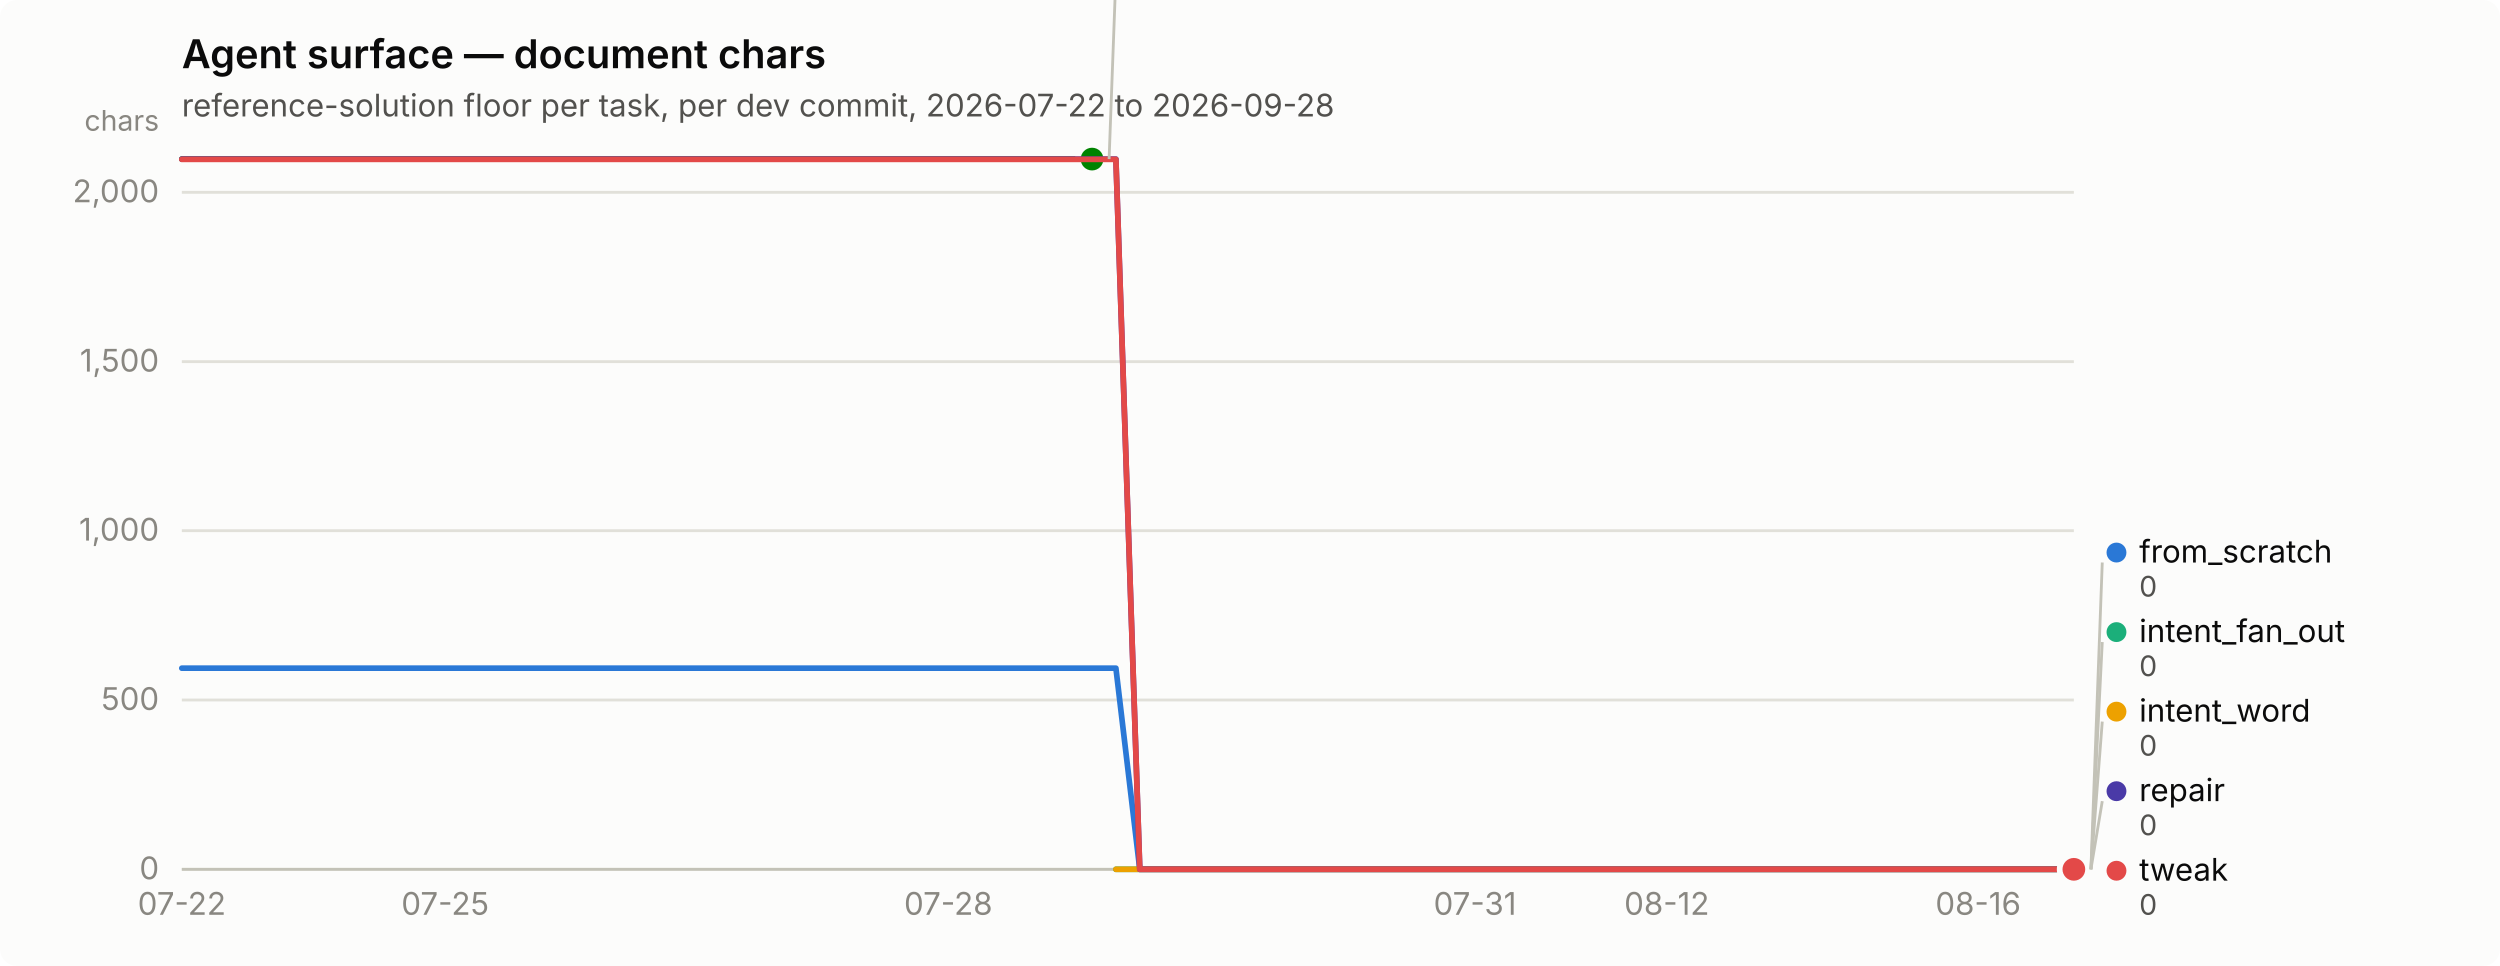
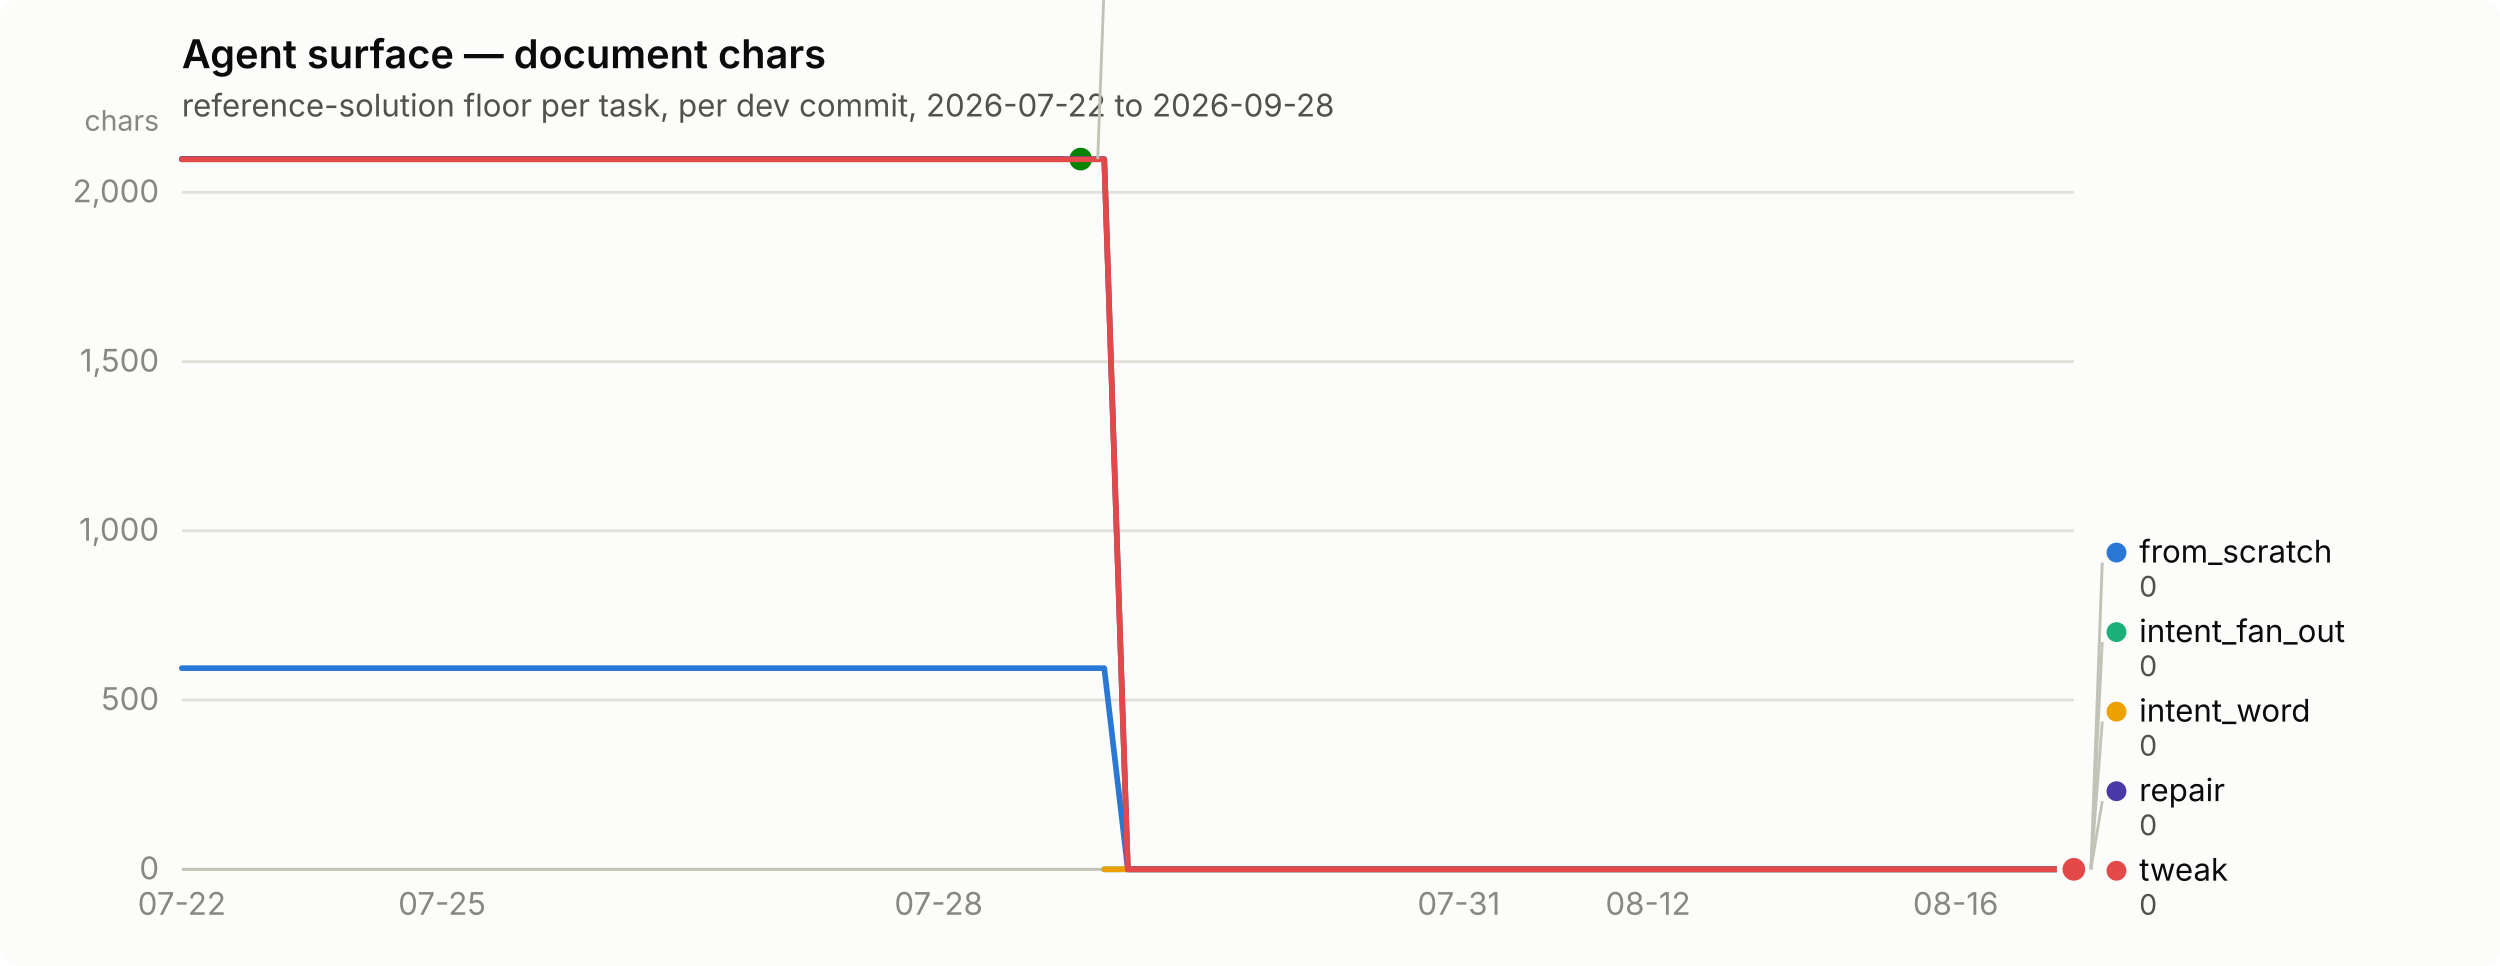
<svg xmlns="http://www.w3.org/2000/svg" width="880" height="340" viewBox="0 0 880 340" role="img" aria-label="Agent surface — document chars">
  <rect width="880" height="340" rx="6" fill="#fcfcfb" />
  <text x="64" y="24" font-family="system-ui, -apple-system, &quot;Segoe UI&quot;, sans-serif" font-size="14" font-weight="600" fill="#0b0b0b">Agent surface — document chars</text>
  <text x="64" y="41" font-family="system-ui, -apple-system, &quot;Segoe UI&quot;, sans-serif" font-size="11" fill="#52514e">reference-solution floor per task, per dev commit, 2026-07-22 to 2026-09-28</text>
  <line x1="64" y1="306.0" x2="730" y2="306.0" stroke="#e1e0d9" stroke-width="1" />
  <text x="56" y="309.5" text-anchor="end" font-family="system-ui, -apple-system, &quot;Segoe UI&quot;, sans-serif" font-size="11" style="font-variant-numeric: tabular-nums" fill="#898781">0</text>
  <line x1="64" y1="246.4" x2="730" y2="246.4" stroke="#e1e0d9" stroke-width="1" />
  <text x="56" y="249.9" text-anchor="end" font-family="system-ui, -apple-system, &quot;Segoe UI&quot;, sans-serif" font-size="11" style="font-variant-numeric: tabular-nums" fill="#898781">500</text>
  <line x1="64" y1="186.8" x2="730" y2="186.8" stroke="#e1e0d9" stroke-width="1" />
  <text x="56" y="190.3" text-anchor="end" font-family="system-ui, -apple-system, &quot;Segoe UI&quot;, sans-serif" font-size="11" style="font-variant-numeric: tabular-nums" fill="#898781">1,000</text>
  <line x1="64" y1="127.3" x2="730" y2="127.3" stroke="#e1e0d9" stroke-width="1" />
  <text x="56" y="130.8" text-anchor="end" font-family="system-ui, -apple-system, &quot;Segoe UI&quot;, sans-serif" font-size="11" style="font-variant-numeric: tabular-nums" fill="#898781">1,500</text>
  <line x1="64" y1="67.7" x2="730" y2="67.7" stroke="#e1e0d9" stroke-width="1" />
  <text x="56" y="71.2" text-anchor="end" font-family="system-ui, -apple-system, &quot;Segoe UI&quot;, sans-serif" font-size="11" style="font-variant-numeric: tabular-nums" fill="#898781">2,000</text>
  <text x="56" y="46" text-anchor="end" font-family="system-ui, -apple-system, &quot;Segoe UI&quot;, sans-serif" font-size="10" fill="#898781">chars</text>
  <line x1="64" y1="306" x2="730" y2="306" stroke="#c3c2b7" stroke-width="1" />
  <text x="64.0" y="322" text-anchor="middle" font-family="system-ui, -apple-system, &quot;Segoe UI&quot;, sans-serif" font-size="11" style="font-variant-numeric: tabular-nums" fill="#898781">07-22</text>
-   <text x="156.7" y="322" text-anchor="middle" font-family="system-ui, -apple-system, &quot;Segoe UI&quot;, sans-serif" font-size="11" style="font-variant-numeric: tabular-nums" fill="#898781">07-25</text>
-   <text x="333.8" y="322" text-anchor="middle" font-family="system-ui, -apple-system, &quot;Segoe UI&quot;, sans-serif" font-size="11" style="font-variant-numeric: tabular-nums" fill="#898781">07-28</text>
-   <text x="519.2" y="322" text-anchor="middle" font-family="system-ui, -apple-system, &quot;Segoe UI&quot;, sans-serif" font-size="11" style="font-variant-numeric: tabular-nums" fill="#898781">07-31</text>
-   <text x="586.7" y="322" text-anchor="middle" font-family="system-ui, -apple-system, &quot;Segoe UI&quot;, sans-serif" font-size="11" style="font-variant-numeric: tabular-nums" fill="#898781">08-12</text>
-   <text x="696.3" y="322" text-anchor="middle" font-family="system-ui, -apple-system, &quot;Segoe UI&quot;, sans-serif" font-size="11" style="font-variant-numeric: tabular-nums" fill="#898781">08-16</text>
-   <path d="M64.0,235.2 L72.4,235.2 L80.9,235.2 L89.3,235.2 L97.7,235.2 L106.2,235.2 L114.6,235.2 L123.0,235.2 L131.4,235.2 L139.9,235.2 L148.3,235.2 L156.7,235.2 L165.2,235.2 L173.6,235.2 L182.0,235.2 L190.5,235.2 L198.9,235.2 L207.3,235.2 L215.7,235.2 L224.2,235.2 L232.6,235.2 L241.0,235.2 L249.5,235.2 L257.9,235.2 L266.3,235.2 L274.8,235.2 L283.2,235.2 L291.6,235.2 L300.1,235.2 L308.5,235.2 L316.9,235.2 L325.3,235.2 L333.8,235.2 L342.2,235.2 L350.6,235.2 L359.1,235.2 L367.5,235.2 L375.9,235.2 L384.4,235.2 L392.8,235.2 L401.2,306.0 L409.6,306.0 L418.1,306.0 L426.5,306.0 L434.9,306.0 L443.4,306.0 L451.8,306.0 L460.2,306.0 L468.7,306.0 L477.1,306.0 L485.5,306.0 L493.9,306.0 L502.4,306.0 L510.8,306.0 L519.2,306.0 L527.7,306.0 L536.1,306.0 L544.5,306.0 L553.0,306.0 L561.4,306.0 L569.8,306.0 L578.3,306.0 L586.7,306.0 L595.1,306.0 L603.5,306.0 L612.0,306.0 L620.4,306.0 L628.8,306.0 L637.3,306.0 L645.7,306.0 L654.1,306.0 L662.6,306.0 L671.0,306.0 L679.4,306.0 L687.8,306.0 L696.3,306.0 L704.7,306.0 L713.1,306.0 L721.6,306.0 L730.0,306.0" fill="none" stroke="#2a78d6" stroke-width="2" stroke-linejoin="round" stroke-linecap="round" />
+   <text x="155.6" y="322" text-anchor="middle" font-family="system-ui, -apple-system, &quot;Segoe UI&quot;, sans-serif" font-size="11" style="font-variant-numeric: tabular-nums" fill="#898781">07-25</text>
+   <text x="330.4" y="322" text-anchor="middle" font-family="system-ui, -apple-system, &quot;Segoe UI&quot;, sans-serif" font-size="11" style="font-variant-numeric: tabular-nums" fill="#898781">07-28</text>
+   <text x="513.5" y="322" text-anchor="middle" font-family="system-ui, -apple-system, &quot;Segoe UI&quot;, sans-serif" font-size="11" style="font-variant-numeric: tabular-nums" fill="#898781">07-31</text>
+   <text x="580.1" y="322" text-anchor="middle" font-family="system-ui, -apple-system, &quot;Segoe UI&quot;, sans-serif" font-size="11" style="font-variant-numeric: tabular-nums" fill="#898781">08-12</text>
+   <text x="688.4" y="322" text-anchor="middle" font-family="system-ui, -apple-system, &quot;Segoe UI&quot;, sans-serif" font-size="11" style="font-variant-numeric: tabular-nums" fill="#898781">08-16</text>
+   <path d="M64.0,235.2 L72.3,235.2 L80.7,235.2 L89.0,235.2 L97.3,235.2 L105.6,235.2 L114.0,235.2 L122.3,235.2 L130.6,235.2 L138.9,235.2 L147.2,235.2 L155.6,235.2 L163.9,235.2 L172.2,235.2 L180.6,235.2 L188.9,235.2 L197.2,235.2 L205.5,235.2 L213.8,235.2 L222.2,235.2 L230.5,235.2 L238.8,235.2 L247.2,235.2 L255.5,235.2 L263.8,235.2 L272.1,235.2 L280.4,235.2 L288.8,235.2 L297.1,235.2 L305.4,235.2 L313.8,235.2 L322.1,235.2 L330.4,235.2 L338.7,235.2 L347.1,235.2 L355.4,235.2 L363.7,235.2 L372.0,235.2 L380.4,235.2 L388.7,235.2 L397.0,306.0 L405.3,306.0 L413.6,306.0 L422.0,306.0 L430.3,306.0 L438.6,306.0 L446.9,306.0 L455.3,306.0 L463.6,306.0 L471.9,306.0 L480.2,306.0 L488.6,306.0 L496.9,306.0 L505.2,306.0 L513.5,306.0 L521.9,306.0 L530.2,306.0 L538.5,306.0 L546.9,306.0 L555.2,306.0 L563.5,306.0 L571.8,306.0 L580.1,306.0 L588.5,306.0 L596.8,306.0 L605.1,306.0 L613.5,306.0 L621.8,306.0 L630.1,306.0 L638.4,306.0 L646.8,306.0 L655.1,306.0 L663.4,306.0 L671.7,306.0 L680.0,306.0 L688.4,306.0 L696.7,306.0 L705.0,306.0 L713.4,306.0 L721.7,306.0 L730.0,306.0" fill="none" stroke="#2a78d6" stroke-width="2" stroke-linejoin="round" stroke-linecap="round" />
  <circle cx="730.0" cy="306.0" r="6" fill="#fcfcfb" />
  <circle cx="730.0" cy="306.0" r="4" fill="#2a78d6" />
-   <path d="M392.8,306.0 L401.2,306.0 L409.6,306.0 L418.1,306.0 L426.5,306.0 L434.9,306.0 L443.4,306.0 L451.8,306.0 L460.2,306.0 L468.7,306.0 L477.1,306.0 L485.5,306.0 L493.9,306.0 L502.4,306.0 L510.8,306.0 L519.2,306.0 L527.7,306.0 L536.1,306.0 L544.5,306.0 L553.0,306.0 L561.4,306.0 L569.8,306.0 L578.3,306.0 L586.7,306.0 L595.1,306.0 L603.5,306.0 L612.0,306.0 L620.4,306.0 L628.8,306.0 L637.3,306.0 L645.7,306.0 L654.1,306.0 L662.6,306.0 L671.0,306.0 L679.4,306.0 L687.8,306.0 L696.3,306.0 L704.7,306.0 L713.1,306.0 L721.6,306.0 L730.0,306.0" fill="none" stroke="#1baf7a" stroke-width="2" stroke-linejoin="round" stroke-linecap="round" />
+   <path d="M388.7,306.0 L397.0,306.0 L405.3,306.0 L413.6,306.0 L422.0,306.0 L430.3,306.0 L438.6,306.0 L446.9,306.0 L455.3,306.0 L463.6,306.0 L471.9,306.0 L480.2,306.0 L488.6,306.0 L496.9,306.0 L505.2,306.0 L513.5,306.0 L521.9,306.0 L530.2,306.0 L538.5,306.0 L546.9,306.0 L555.2,306.0 L563.5,306.0 L571.8,306.0 L580.1,306.0 L588.5,306.0 L596.8,306.0 L605.1,306.0 L613.5,306.0 L621.8,306.0 L630.1,306.0 L638.4,306.0 L646.8,306.0 L655.1,306.0 L663.4,306.0 L671.7,306.0 L680.0,306.0 L688.4,306.0 L696.7,306.0 L705.0,306.0 L713.4,306.0 L721.7,306.0 L730.0,306.0" fill="none" stroke="#1baf7a" stroke-width="2" stroke-linejoin="round" stroke-linecap="round" />
  <circle cx="730.0" cy="306.0" r="6" fill="#fcfcfb" />
  <circle cx="730.0" cy="306.0" r="4" fill="#1baf7a" />
-   <path d="M392.8,306.0 L401.2,306.0 L409.6,306.0 L418.1,306.0 L426.5,306.0 L434.9,306.0 L443.4,306.0 L451.8,306.0 L460.2,306.0 L468.7,306.0 L477.1,306.0 L485.5,306.0 L493.9,306.0 L502.4,306.0 L510.8,306.0 L519.2,306.0 L527.7,306.0 L536.1,306.0 L544.5,306.0 L553.0,306.0 L561.4,306.0 L569.8,306.0 L578.3,306.0 L586.7,306.0 L595.1,306.0 L603.5,306.0 L612.0,306.0 L620.4,306.0 L628.8,306.0 L637.3,306.0 L645.7,306.0 L654.1,306.0 L662.6,306.0 L671.0,306.0 L679.4,306.0 L687.8,306.0 L696.3,306.0 L704.7,306.0 L713.1,306.0 L721.6,306.0 L730.0,306.0" fill="none" stroke="#eda100" stroke-width="2" stroke-linejoin="round" stroke-linecap="round" />
+   <path d="M388.7,306.0 L397.0,306.0 L405.3,306.0 L413.6,306.0 L422.0,306.0 L430.3,306.0 L438.6,306.0 L446.9,306.0 L455.3,306.0 L463.6,306.0 L471.9,306.0 L480.2,306.0 L488.6,306.0 L496.9,306.0 L505.2,306.0 L513.5,306.0 L521.9,306.0 L530.2,306.0 L538.5,306.0 L546.9,306.0 L555.2,306.0 L563.5,306.0 L571.8,306.0 L580.1,306.0 L588.5,306.0 L596.8,306.0 L605.1,306.0 L613.5,306.0 L621.8,306.0 L630.1,306.0 L638.4,306.0 L646.8,306.0 L655.1,306.0 L663.4,306.0 L671.7,306.0 L680.0,306.0 L688.4,306.0 L696.7,306.0 L705.0,306.0 L713.4,306.0 L721.7,306.0 L730.0,306.0" fill="none" stroke="#eda100" stroke-width="2" stroke-linejoin="round" stroke-linecap="round" />
  <circle cx="730.0" cy="306.0" r="6" fill="#fcfcfb" />
  <circle cx="730.0" cy="306.0" r="4" fill="#eda100" />
-   <path d="M64.0,56.0 L72.4,56.0 L80.9,56.0 L89.3,56.0 L97.7,56.0 L106.2,56.0 L114.6,56.0 L123.0,56.0 L131.4,56.0 L139.9,56.0 L148.3,56.0 L156.7,56.0 L165.2,56.0 L173.6,56.0 L182.0,56.0 L190.5,56.0 L198.9,56.0 L207.3,56.0 L215.7,56.0 L224.2,56.0 L232.6,56.0 L241.0,56.0 L249.5,56.0 L257.9,56.0 L266.3,56.0 L274.8,56.0 L283.2,56.0 L291.6,56.0 L300.1,56.0 L308.5,56.0 L316.9,56.0 L325.3,56.0 L333.8,56.0 L342.2,56.0 L350.6,56.0 L359.1,56.0 L367.5,56.0 L375.9,56.0 L384.4,56.0" fill="none" stroke="#008300" stroke-width="2" stroke-linejoin="round" stroke-linecap="round" />
-   <circle cx="384.4" cy="56.0" r="6" fill="#fcfcfb" />
-   <circle cx="384.4" cy="56.0" r="4" fill="#008300" />
-   <path d="M64.0,56.0 L72.4,56.0 L80.9,56.0 L89.3,56.0 L97.7,56.0 L106.2,56.0 L114.6,56.0 L123.0,56.0 L131.4,56.0 L139.9,56.0 L148.3,56.0 L156.7,56.0 L165.2,56.0 L173.6,56.0 L182.0,56.0 L190.5,56.0 L198.9,56.0 L207.3,56.0 L215.7,56.0 L224.2,56.0 L232.6,56.0 L241.0,56.0 L249.5,56.0 L257.9,56.0 L266.3,56.0 L274.8,56.0 L283.2,56.0 L291.6,56.0 L300.1,56.0 L308.5,56.0 L316.9,56.0 L325.3,56.0 L333.8,56.0 L342.2,56.0 L350.6,56.0 L359.1,56.0 L367.5,56.0 L375.9,56.0 L384.4,56.0 L392.8,56.0 L401.2,306.0 L409.6,306.0 L418.1,306.0 L426.5,306.0 L434.9,306.0 L443.4,306.0 L451.8,306.0 L460.2,306.0 L468.7,306.0 L477.1,306.0 L485.5,306.0 L493.9,306.0 L502.4,306.0 L510.8,306.0 L519.2,306.0 L527.7,306.0 L536.1,306.0 L544.5,306.0 L553.0,306.0 L561.4,306.0 L569.8,306.0 L578.3,306.0 L586.7,306.0 L595.1,306.0 L603.5,306.0 L612.0,306.0 L620.4,306.0 L628.8,306.0 L637.3,306.0 L645.7,306.0 L654.1,306.0 L662.6,306.0 L671.0,306.0 L679.4,306.0 L687.8,306.0 L696.3,306.0 L704.7,306.0 L713.1,306.0 L721.6,306.0 L730.0,306.0" fill="none" stroke="#4a3aa7" stroke-width="2" stroke-linejoin="round" stroke-linecap="round" />
+   <path d="M64.0,56.0 L72.3,56.0 L80.7,56.0 L89.0,56.0 L97.3,56.0 L105.6,56.0 L114.0,56.0 L122.3,56.0 L130.6,56.0 L138.9,56.0 L147.2,56.0 L155.6,56.0 L163.9,56.0 L172.2,56.0 L180.6,56.0 L188.9,56.0 L197.2,56.0 L205.5,56.0 L213.8,56.0 L222.2,56.0 L230.5,56.0 L238.8,56.0 L247.2,56.0 L255.5,56.0 L263.8,56.0 L272.1,56.0 L280.4,56.0 L288.8,56.0 L297.1,56.0 L305.4,56.0 L313.8,56.0 L322.1,56.0 L330.4,56.0 L338.7,56.0 L347.1,56.0 L355.4,56.0 L363.7,56.0 L372.0,56.0 L380.4,56.0" fill="none" stroke="#008300" stroke-width="2" stroke-linejoin="round" stroke-linecap="round" />
+   <circle cx="380.4" cy="56.0" r="6" fill="#fcfcfb" />
+   <circle cx="380.4" cy="56.0" r="4" fill="#008300" />
+   <path d="M64.0,56.0 L72.3,56.0 L80.7,56.0 L89.0,56.0 L97.3,56.0 L105.6,56.0 L114.0,56.0 L122.3,56.0 L130.6,56.0 L138.9,56.0 L147.2,56.0 L155.6,56.0 L163.9,56.0 L172.2,56.0 L180.6,56.0 L188.9,56.0 L197.2,56.0 L205.5,56.0 L213.8,56.0 L222.2,56.0 L230.5,56.0 L238.8,56.0 L247.2,56.0 L255.5,56.0 L263.8,56.0 L272.1,56.0 L280.4,56.0 L288.8,56.0 L297.1,56.0 L305.4,56.0 L313.8,56.0 L322.1,56.0 L330.4,56.0 L338.7,56.0 L347.1,56.0 L355.4,56.0 L363.7,56.0 L372.0,56.0 L380.4,56.0 L388.7,56.0 L397.0,306.0 L405.3,306.0 L413.6,306.0 L422.0,306.0 L430.3,306.0 L438.6,306.0 L446.9,306.0 L455.3,306.0 L463.6,306.0 L471.9,306.0 L480.2,306.0 L488.6,306.0 L496.9,306.0 L505.2,306.0 L513.5,306.0 L521.9,306.0 L530.2,306.0 L538.5,306.0 L546.9,306.0 L555.2,306.0 L563.5,306.0 L571.8,306.0 L580.1,306.0 L588.5,306.0 L596.8,306.0 L605.1,306.0 L613.5,306.0 L621.8,306.0 L630.1,306.0 L638.4,306.0 L646.8,306.0 L655.1,306.0 L663.4,306.0 L671.7,306.0 L680.0,306.0 L688.4,306.0 L696.7,306.0 L705.0,306.0 L713.4,306.0 L721.7,306.0 L730.0,306.0" fill="none" stroke="#4a3aa7" stroke-width="2" stroke-linejoin="round" stroke-linecap="round" />
  <circle cx="730.0" cy="306.0" r="6" fill="#fcfcfb" />
  <circle cx="730.0" cy="306.0" r="4" fill="#4a3aa7" />
-   <path d="M64.0,56.1 L72.4,56.1 L80.9,56.1 L89.3,56.1 L97.7,56.1 L106.2,56.1 L114.6,56.1 L123.0,56.1 L131.4,56.1 L139.9,56.1 L148.3,56.1 L156.7,56.1 L165.2,56.1 L173.6,56.1 L182.0,56.1 L190.5,56.1 L198.9,56.1 L207.3,56.1 L215.7,56.1 L224.2,56.1 L232.6,56.1 L241.0,56.1 L249.5,56.1 L257.9,56.1 L266.3,56.1 L274.8,56.1 L283.2,56.1 L291.6,56.1 L300.1,56.1 L308.5,56.1 L316.9,56.1 L325.3,56.1 L333.8,56.1 L342.2,56.1 L350.6,56.1 L359.1,56.1 L367.5,56.1 L375.9,56.1 L384.4,56.1 L392.8,56.1 L401.2,306.0 L409.6,306.0 L418.1,306.0 L426.5,306.0 L434.9,306.0 L443.4,306.0 L451.8,306.0 L460.2,306.0 L468.7,306.0 L477.1,306.0 L485.5,306.0 L493.9,306.0 L502.4,306.0 L510.8,306.0 L519.2,306.0 L527.7,306.0 L536.1,306.0 L544.5,306.0 L553.0,306.0 L561.4,306.0 L569.8,306.0 L578.3,306.0 L586.7,306.0 L595.1,306.0 L603.5,306.0 L612.0,306.0 L620.4,306.0 L628.8,306.0 L637.3,306.0 L645.7,306.0 L654.1,306.0 L662.6,306.0 L671.0,306.0 L679.4,306.0 L687.8,306.0 L696.3,306.0 L704.7,306.0 L713.1,306.0 L721.6,306.0 L730.0,306.0" fill="none" stroke="#e34948" stroke-width="2" stroke-linejoin="round" stroke-linecap="round" />
+   <path d="M64.0,56.1 L72.3,56.1 L80.7,56.1 L89.0,56.1 L97.3,56.1 L105.6,56.1 L114.0,56.1 L122.3,56.1 L130.6,56.1 L138.9,56.1 L147.2,56.1 L155.6,56.1 L163.9,56.1 L172.2,56.1 L180.6,56.1 L188.9,56.1 L197.2,56.1 L205.5,56.1 L213.8,56.1 L222.2,56.1 L230.5,56.1 L238.8,56.1 L247.2,56.1 L255.5,56.1 L263.8,56.1 L272.1,56.1 L280.4,56.1 L288.8,56.1 L297.1,56.1 L305.4,56.1 L313.8,56.1 L322.1,56.1 L330.4,56.1 L338.7,56.1 L347.1,56.1 L355.4,56.1 L363.7,56.1 L372.0,56.1 L380.4,56.1 L388.7,56.1 L397.0,306.0 L405.3,306.0 L413.6,306.0 L422.0,306.0 L430.3,306.0 L438.6,306.0 L446.9,306.0 L455.3,306.0 L463.6,306.0 L471.9,306.0 L480.2,306.0 L488.6,306.0 L496.9,306.0 L505.2,306.0 L513.5,306.0 L521.9,306.0 L530.2,306.0 L538.5,306.0 L546.9,306.0 L555.2,306.0 L563.5,306.0 L571.8,306.0 L580.1,306.0 L588.5,306.0 L596.8,306.0 L605.1,306.0 L613.5,306.0 L621.8,306.0 L630.1,306.0 L638.4,306.0 L646.8,306.0 L655.1,306.0 L663.4,306.0 L671.7,306.0 L680.0,306.0 L688.4,306.0 L696.7,306.0 L705.0,306.0 L713.4,306.0 L721.7,306.0 L730.0,306.0" fill="none" stroke="#e34948" stroke-width="2" stroke-linejoin="round" stroke-linecap="round" />
  <circle cx="730.0" cy="306.0" r="6" fill="#fcfcfb" />
  <circle cx="730.0" cy="306.0" r="4" fill="#e34948" />
-   <line x1="390.4" y1="56.0" x2="394.4" y2="-52.0" stroke="#c3c2b7" stroke-width="1" />
-   <circle cx="399.354" cy="-55.5" r="3.5" fill="#008300" />
-   <text x="407.354" y="-52.0" font-family="system-ui, -apple-system, &quot;Segoe UI&quot;, sans-serif" font-size="11" fill="#0b0b0b">nudge</text>
-   <text x="407.354" y="-40.0" font-family="system-ui, -apple-system, &quot;Segoe UI&quot;, sans-serif" font-size="10" style="font-variant-numeric: tabular-nums" fill="#52514e">2,098</text>
+   <line x1="386.4" y1="56.0" x2="390.4" y2="-52.0" stroke="#c3c2b7" stroke-width="1" />
+   <circle cx="395.35" cy="-55.5" r="3.5" fill="#008300" />
+   <text x="403.35" y="-52.0" font-family="system-ui, -apple-system, &quot;Segoe UI&quot;, sans-serif" font-size="11" fill="#0b0b0b">nudge</text>
+   <text x="403.35" y="-40.0" font-family="system-ui, -apple-system, &quot;Segoe UI&quot;, sans-serif" font-size="10" style="font-variant-numeric: tabular-nums" fill="#52514e">2,098</text>
  <line x1="736.0" y1="306.0" x2="740.0" y2="198.0" stroke="#c3c2b7" stroke-width="1" />
  <circle cx="745.0" cy="194.5" r="3.5" fill="#2a78d6" />
  <text x="753.0" y="198.0" font-family="system-ui, -apple-system, &quot;Segoe UI&quot;, sans-serif" font-size="11" fill="#0b0b0b">from_scratch</text>
  <text x="753.0" y="210.0" font-family="system-ui, -apple-system, &quot;Segoe UI&quot;, sans-serif" font-size="10" style="font-variant-numeric: tabular-nums" fill="#52514e">0</text>
  <line x1="736.0" y1="306.0" x2="740.0" y2="226.0" stroke="#c3c2b7" stroke-width="1" />
  <circle cx="745.0" cy="222.5" r="3.5" fill="#1baf7a" />
  <text x="753.0" y="226.0" font-family="system-ui, -apple-system, &quot;Segoe UI&quot;, sans-serif" font-size="11" fill="#0b0b0b">intent_fan_out</text>
  <text x="753.0" y="238.0" font-family="system-ui, -apple-system, &quot;Segoe UI&quot;, sans-serif" font-size="10" style="font-variant-numeric: tabular-nums" fill="#52514e">0</text>
  <line x1="736.0" y1="306.0" x2="740.0" y2="254.0" stroke="#c3c2b7" stroke-width="1" />
  <circle cx="745.0" cy="250.5" r="3.5" fill="#eda100" />
  <text x="753.0" y="254.0" font-family="system-ui, -apple-system, &quot;Segoe UI&quot;, sans-serif" font-size="11" fill="#0b0b0b">intent_word</text>
  <text x="753.0" y="266.0" font-family="system-ui, -apple-system, &quot;Segoe UI&quot;, sans-serif" font-size="10" style="font-variant-numeric: tabular-nums" fill="#52514e">0</text>
  <line x1="736.0" y1="306.0" x2="740.0" y2="282.0" stroke="#c3c2b7" stroke-width="1" />
  <circle cx="745.0" cy="278.5" r="3.5" fill="#4a3aa7" />
  <text x="753.0" y="282.0" font-family="system-ui, -apple-system, &quot;Segoe UI&quot;, sans-serif" font-size="11" fill="#0b0b0b">repair</text>
  <text x="753.0" y="294.0" font-family="system-ui, -apple-system, &quot;Segoe UI&quot;, sans-serif" font-size="10" style="font-variant-numeric: tabular-nums" fill="#52514e">0</text>
  <circle cx="745.0" cy="306.5" r="3.5" fill="#e34948" />
  <text x="753.0" y="310.0" font-family="system-ui, -apple-system, &quot;Segoe UI&quot;, sans-serif" font-size="11" fill="#0b0b0b">tweak</text>
  <text x="753.0" y="322.0" font-family="system-ui, -apple-system, &quot;Segoe UI&quot;, sans-serif" font-size="10" style="font-variant-numeric: tabular-nums" fill="#52514e">0</text>
</svg>
